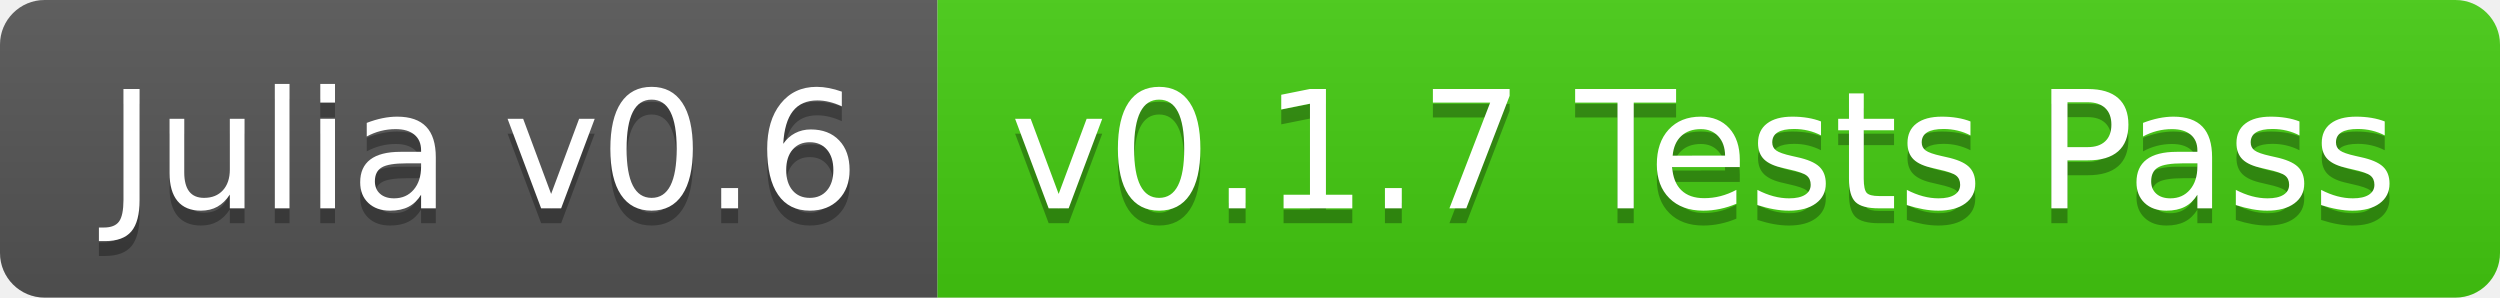
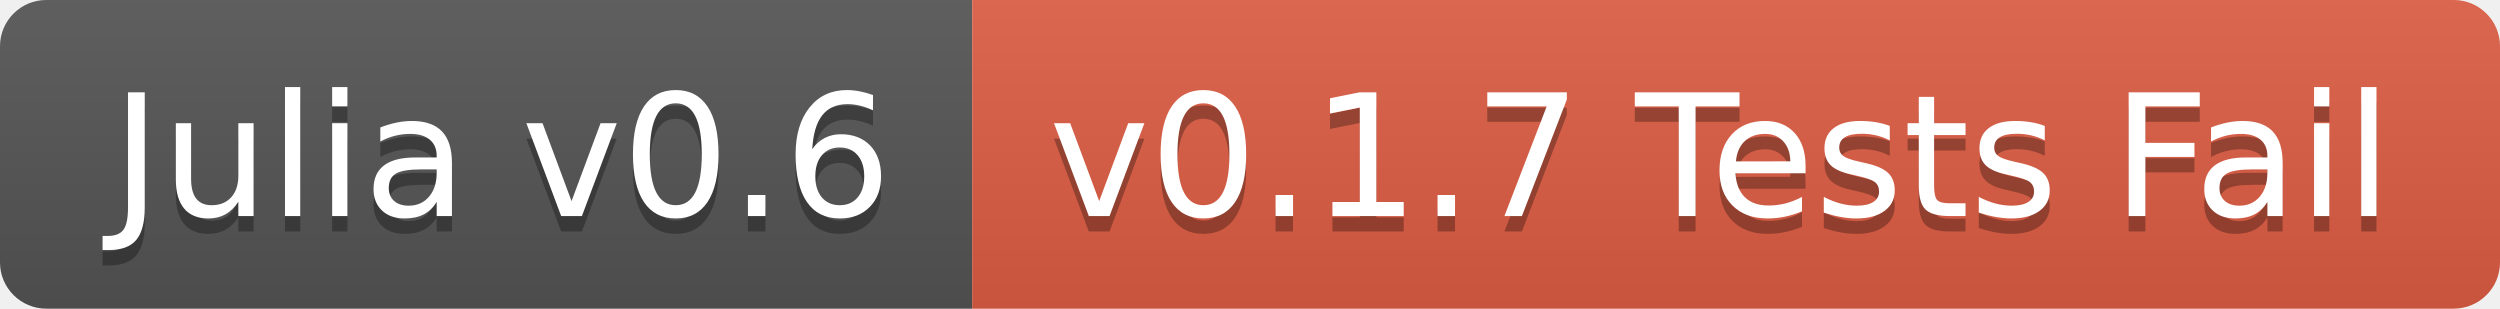
- <svg xmlns="http://www.w3.org/2000/svg" width="168" height="20">
+ <svg xmlns="http://www.w3.org/2000/svg" width="162" height="20">
  <linearGradient id="b" x2="0" y2="100%">
    <stop offset="0" stop-color="#bbb" stop-opacity=".1" />
    <stop offset="1" stop-opacity=".1" />
  </linearGradient>
  <clipPath id="a">
-     <rect width="168" height="20" rx="3" fill="#fff" />
+     <rect width="162" height="20" rx="3" fill="#fff" />
  </clipPath>
  <g clip-path="url(#a)">
    <path fill="#555" d="M0 0h63v20H0z" />
-     <path fill="#4c1" d="M63 0h105v20H63z" />
-     <path fill="url(#b)" d="M0 0h168v20H0z" />
+     <path fill="#e05d44" d="M63 0h99v20H63z" />
+     <path fill="url(#b)" d="M0 0h162v20H0z" />
  </g>
  <g fill="#fff" text-anchor="middle" font-family="DejaVu Sans,Verdana,Geneva,sans-serif" font-size="110">
    <text x="325" y="150" fill="#010101" fill-opacity=".3" transform="scale(.1)" textLength="530">Julia v0.6</text>
    <text x="325" y="140" transform="scale(.1)" textLength="530">Julia v0.6</text>
-     <text x="1145" y="150" fill="#010101" fill-opacity=".3" transform="scale(.1)" textLength="950">v0.1.7 Tests Pass</text>
-     <text x="1145" y="140" transform="scale(.1)" textLength="950">v0.1.7 Tests Pass</text>
+     <text x="1115" y="150" fill="#010101" fill-opacity=".3" transform="scale(.1)" textLength="890">v0.1.7 Tests Fail</text>
+     <text x="1115" y="140" transform="scale(.1)" textLength="890">v0.1.7 Tests Fail</text>
  </g>
</svg>
